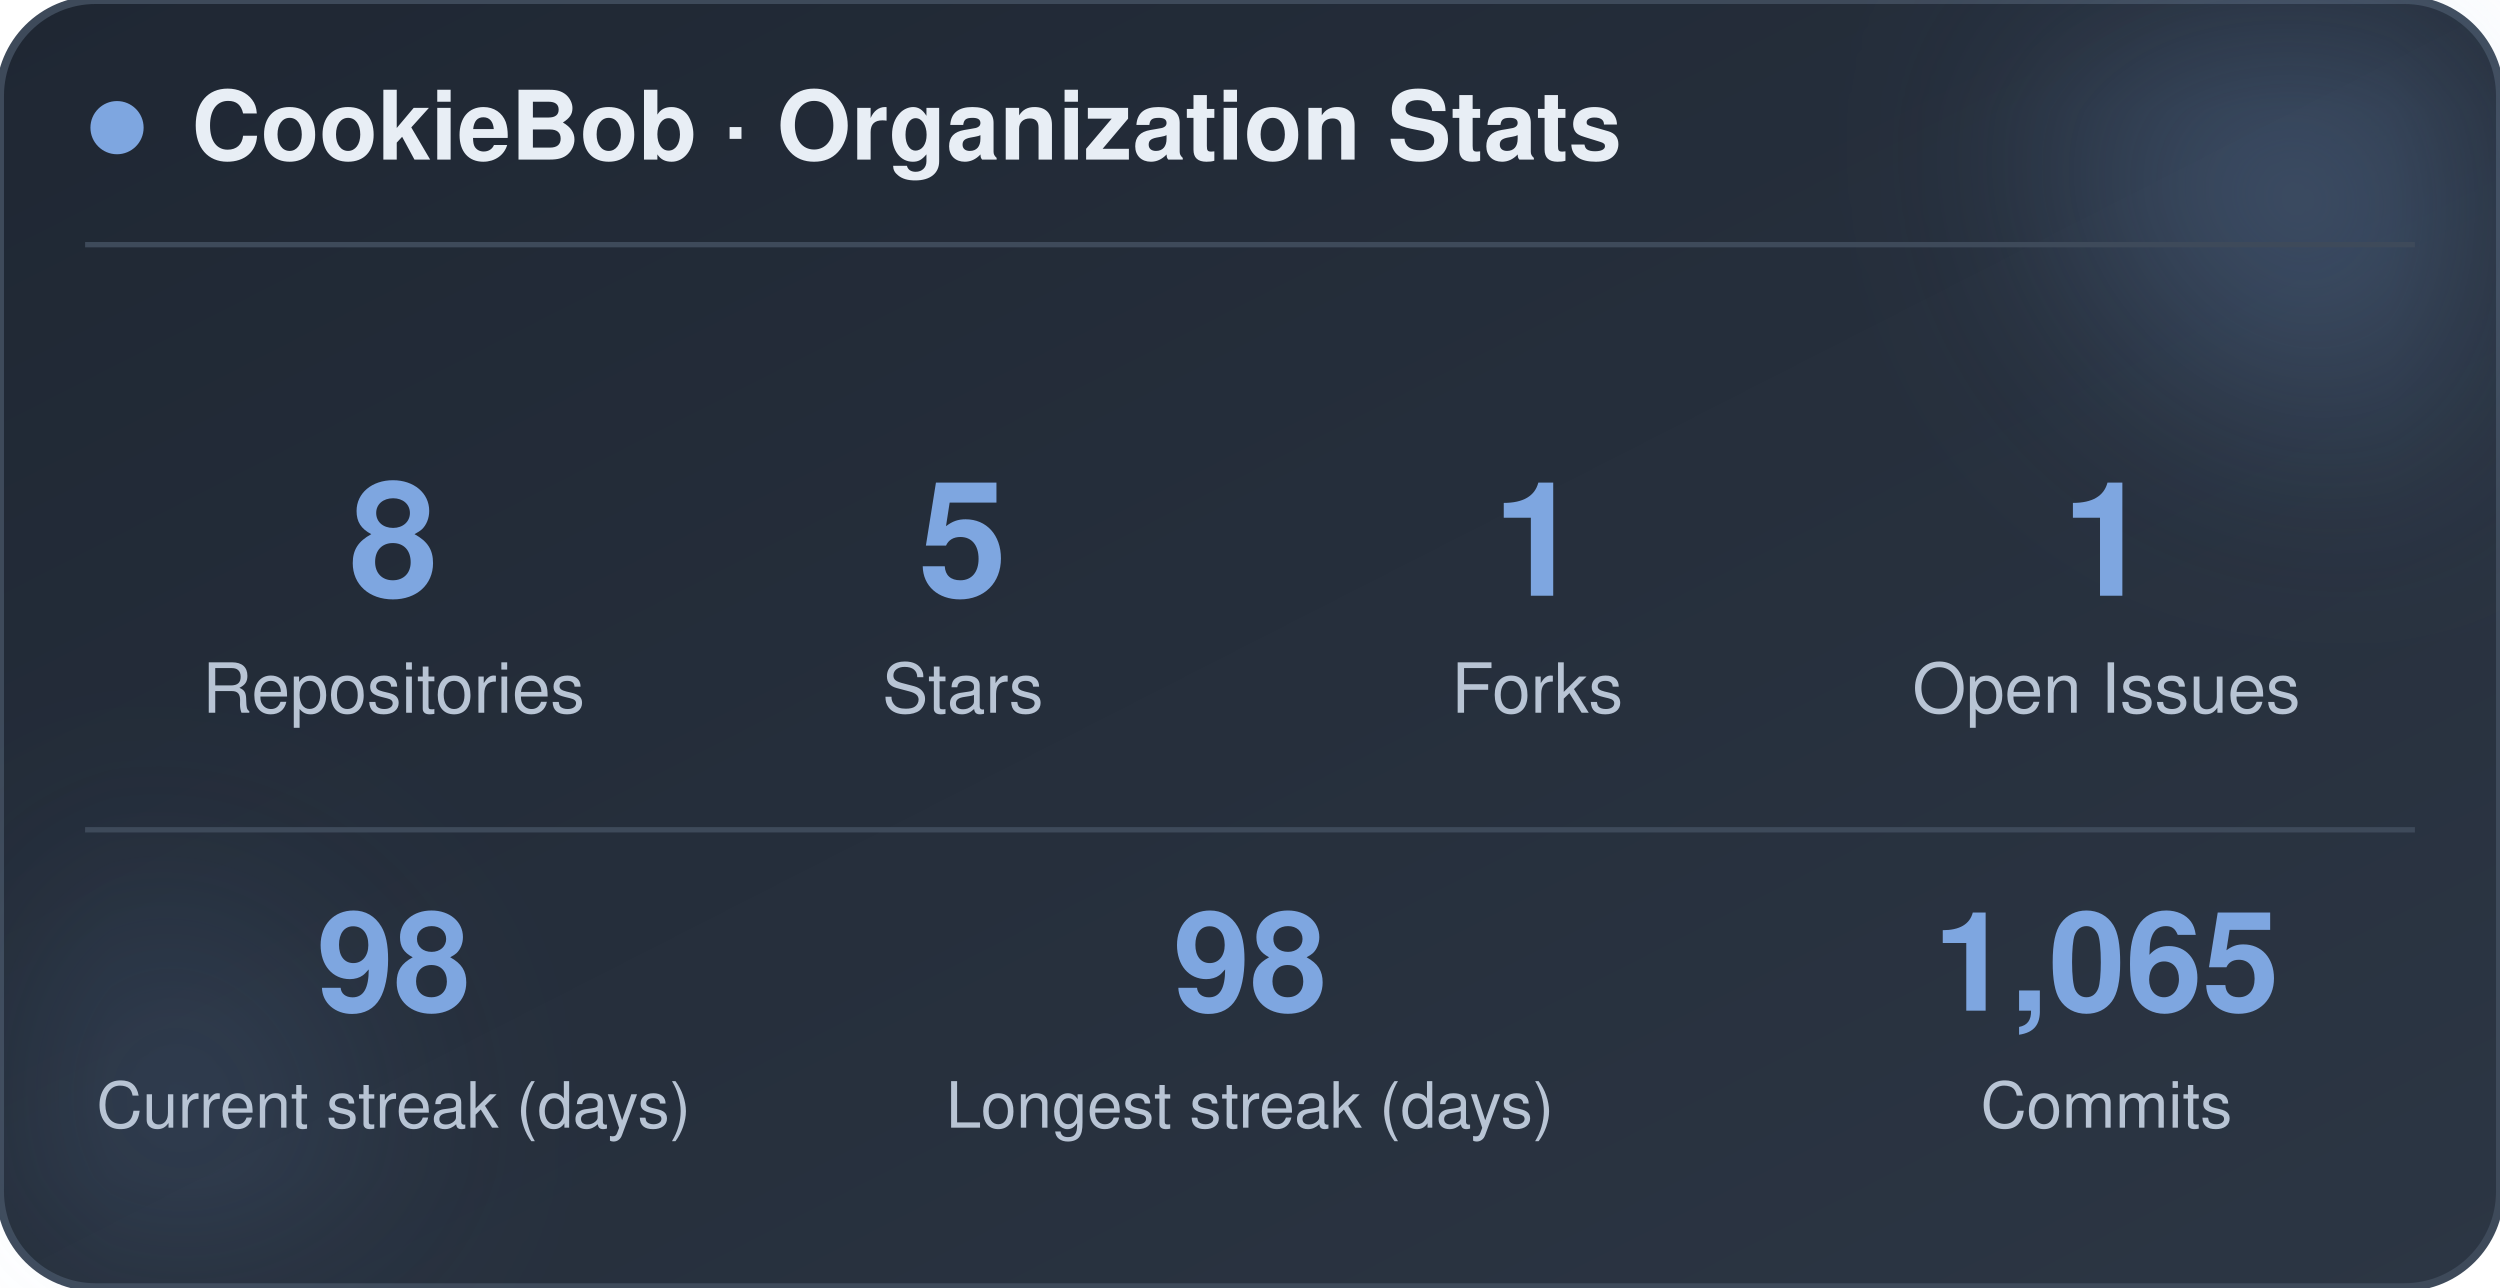
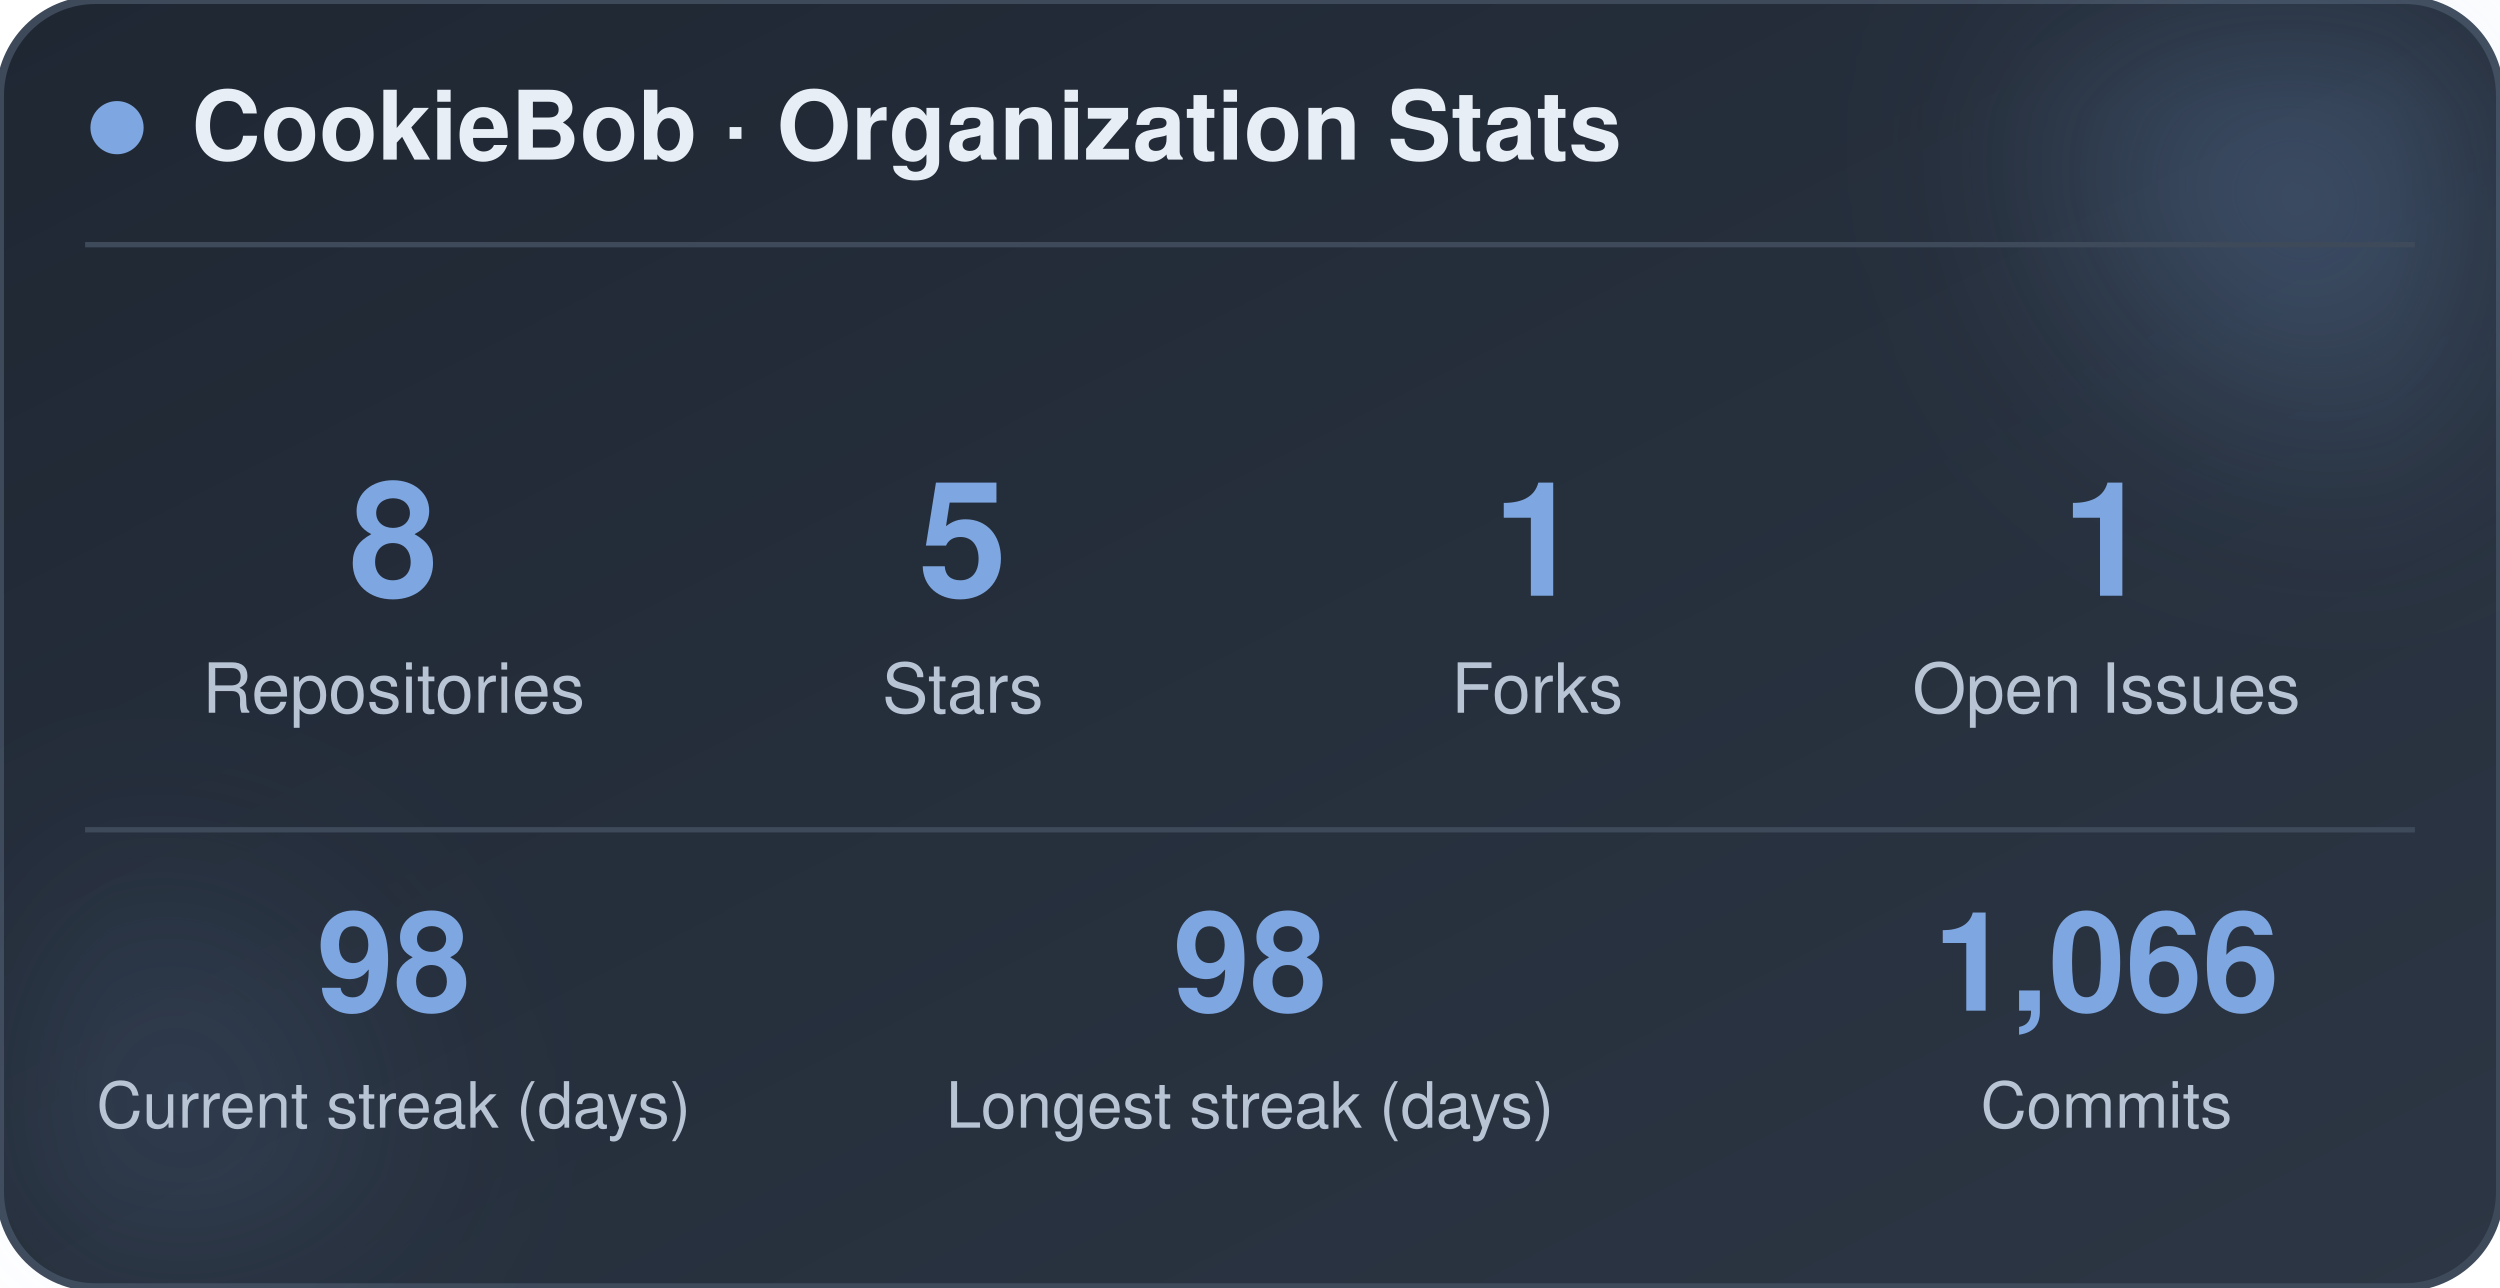
<svg xmlns="http://www.w3.org/2000/svg" width="470" height="242" viewBox="0 0 470 242" role="img" aria-label="CookieBob stats">
  <defs>
    <linearGradient id="bg" x1="0%" y1="0%" x2="100%" y2="100%">
      <stop offset="0%" stop-color="#1f2733" />
      <stop offset="100%" stop-color="#2c3644" />
    </linearGradient>
    <filter id="blur" x="-60%" y="-60%" width="220%" height="220%">
      <feGaussianBlur stdDeviation="22" />
    </filter>
  </defs>
  <rect x="0" y="0" width="470" height="242" rx="18" fill="url(#bg)" stroke="#3e4a5a" stroke-width="1.5" />
  <circle cx="444" cy="24" r="54" fill="#7ea6e0" opacity="0.26" filter="url(#blur)" />
  <circle cx="26" cy="212" r="42" fill="#7ea6e0" opacity="0.14" filter="url(#blur)" />
  <circle cx="22" cy="24" r="5" fill="#7ea6e0" />
  <text x="36" y="30" font-family="-apple-system, BlinkMacSystemFont, 'Segoe UI', Helvetica, Arial, sans-serif" font-size="18" font-weight="700" fill="#e8eef5">CookieBob · Organization Stats</text>
  <line x1="16" y1="46" x2="454" y2="46" stroke="#3e4a5a" stroke-width="1" />
  <text x="74" y="112" text-anchor="middle" font-family="-apple-system, BlinkMacSystemFont, 'Segoe UI', Helvetica, Arial, sans-serif" font-size="30" font-weight="800" fill="#7ea6e0">8</text>
  <text x="74" y="134" text-anchor="middle" font-family="-apple-system, BlinkMacSystemFont, 'Segoe UI', Helvetica, Arial, sans-serif" font-size="13" fill="#b8c4d4">Repositories</text>
  <text x="181" y="112" text-anchor="middle" font-family="-apple-system, BlinkMacSystemFont, 'Segoe UI', Helvetica, Arial, sans-serif" font-size="30" font-weight="800" fill="#7ea6e0">5</text>
  <text x="181" y="134" text-anchor="middle" font-family="-apple-system, BlinkMacSystemFont, 'Segoe UI', Helvetica, Arial, sans-serif" font-size="13" fill="#b8c4d4">Stars</text>
  <text x="289" y="112" text-anchor="middle" font-family="-apple-system, BlinkMacSystemFont, 'Segoe UI', Helvetica, Arial, sans-serif" font-size="30" font-weight="800" fill="#7ea6e0">1</text>
  <text x="289" y="134" text-anchor="middle" font-family="-apple-system, BlinkMacSystemFont, 'Segoe UI', Helvetica, Arial, sans-serif" font-size="13" fill="#b8c4d4">Forks</text>
  <text x="396" y="112" text-anchor="middle" font-family="-apple-system, BlinkMacSystemFont, 'Segoe UI', Helvetica, Arial, sans-serif" font-size="30" font-weight="800" fill="#7ea6e0">1</text>
  <text x="396" y="134" text-anchor="middle" font-family="-apple-system, BlinkMacSystemFont, 'Segoe UI', Helvetica, Arial, sans-serif" font-size="13" fill="#b8c4d4">Open Issues</text>
  <line x1="16" y1="156" x2="454" y2="156" stroke="#3e4a5a" stroke-width="1" />
  <text x="74" y="190" text-anchor="middle" font-family="-apple-system, BlinkMacSystemFont, 'Segoe UI', Helvetica, Arial, sans-serif" font-size="26" font-weight="800" fill="#7ea6e0">98</text>
  <text x="74" y="212" text-anchor="middle" font-family="-apple-system, BlinkMacSystemFont, 'Segoe UI', Helvetica, Arial, sans-serif" font-size="12" fill="#b8c4d4">Current streak (days)</text>
  <text x="235" y="190" text-anchor="middle" font-family="-apple-system, BlinkMacSystemFont, 'Segoe UI', Helvetica, Arial, sans-serif" font-size="26" font-weight="800" fill="#7ea6e0">98</text>
  <text x="235" y="212" text-anchor="middle" font-family="-apple-system, BlinkMacSystemFont, 'Segoe UI', Helvetica, Arial, sans-serif" font-size="12" fill="#b8c4d4">Longest streak (days)</text>
-   <text x="396" y="190" text-anchor="middle" font-family="-apple-system, BlinkMacSystemFont, 'Segoe UI', Helvetica, Arial, sans-serif" font-size="26" font-weight="800" fill="#7ea6e0">1,065</text>
+   <text x="396" y="190" text-anchor="middle" font-family="-apple-system, BlinkMacSystemFont, 'Segoe UI', Helvetica, Arial, sans-serif" font-size="26" font-weight="800" fill="#7ea6e0">1,066</text>
  <text x="396" y="212" text-anchor="middle" font-family="-apple-system, BlinkMacSystemFont, 'Segoe UI', Helvetica, Arial, sans-serif" font-size="12" fill="#b8c4d4">Commits</text>
</svg>
